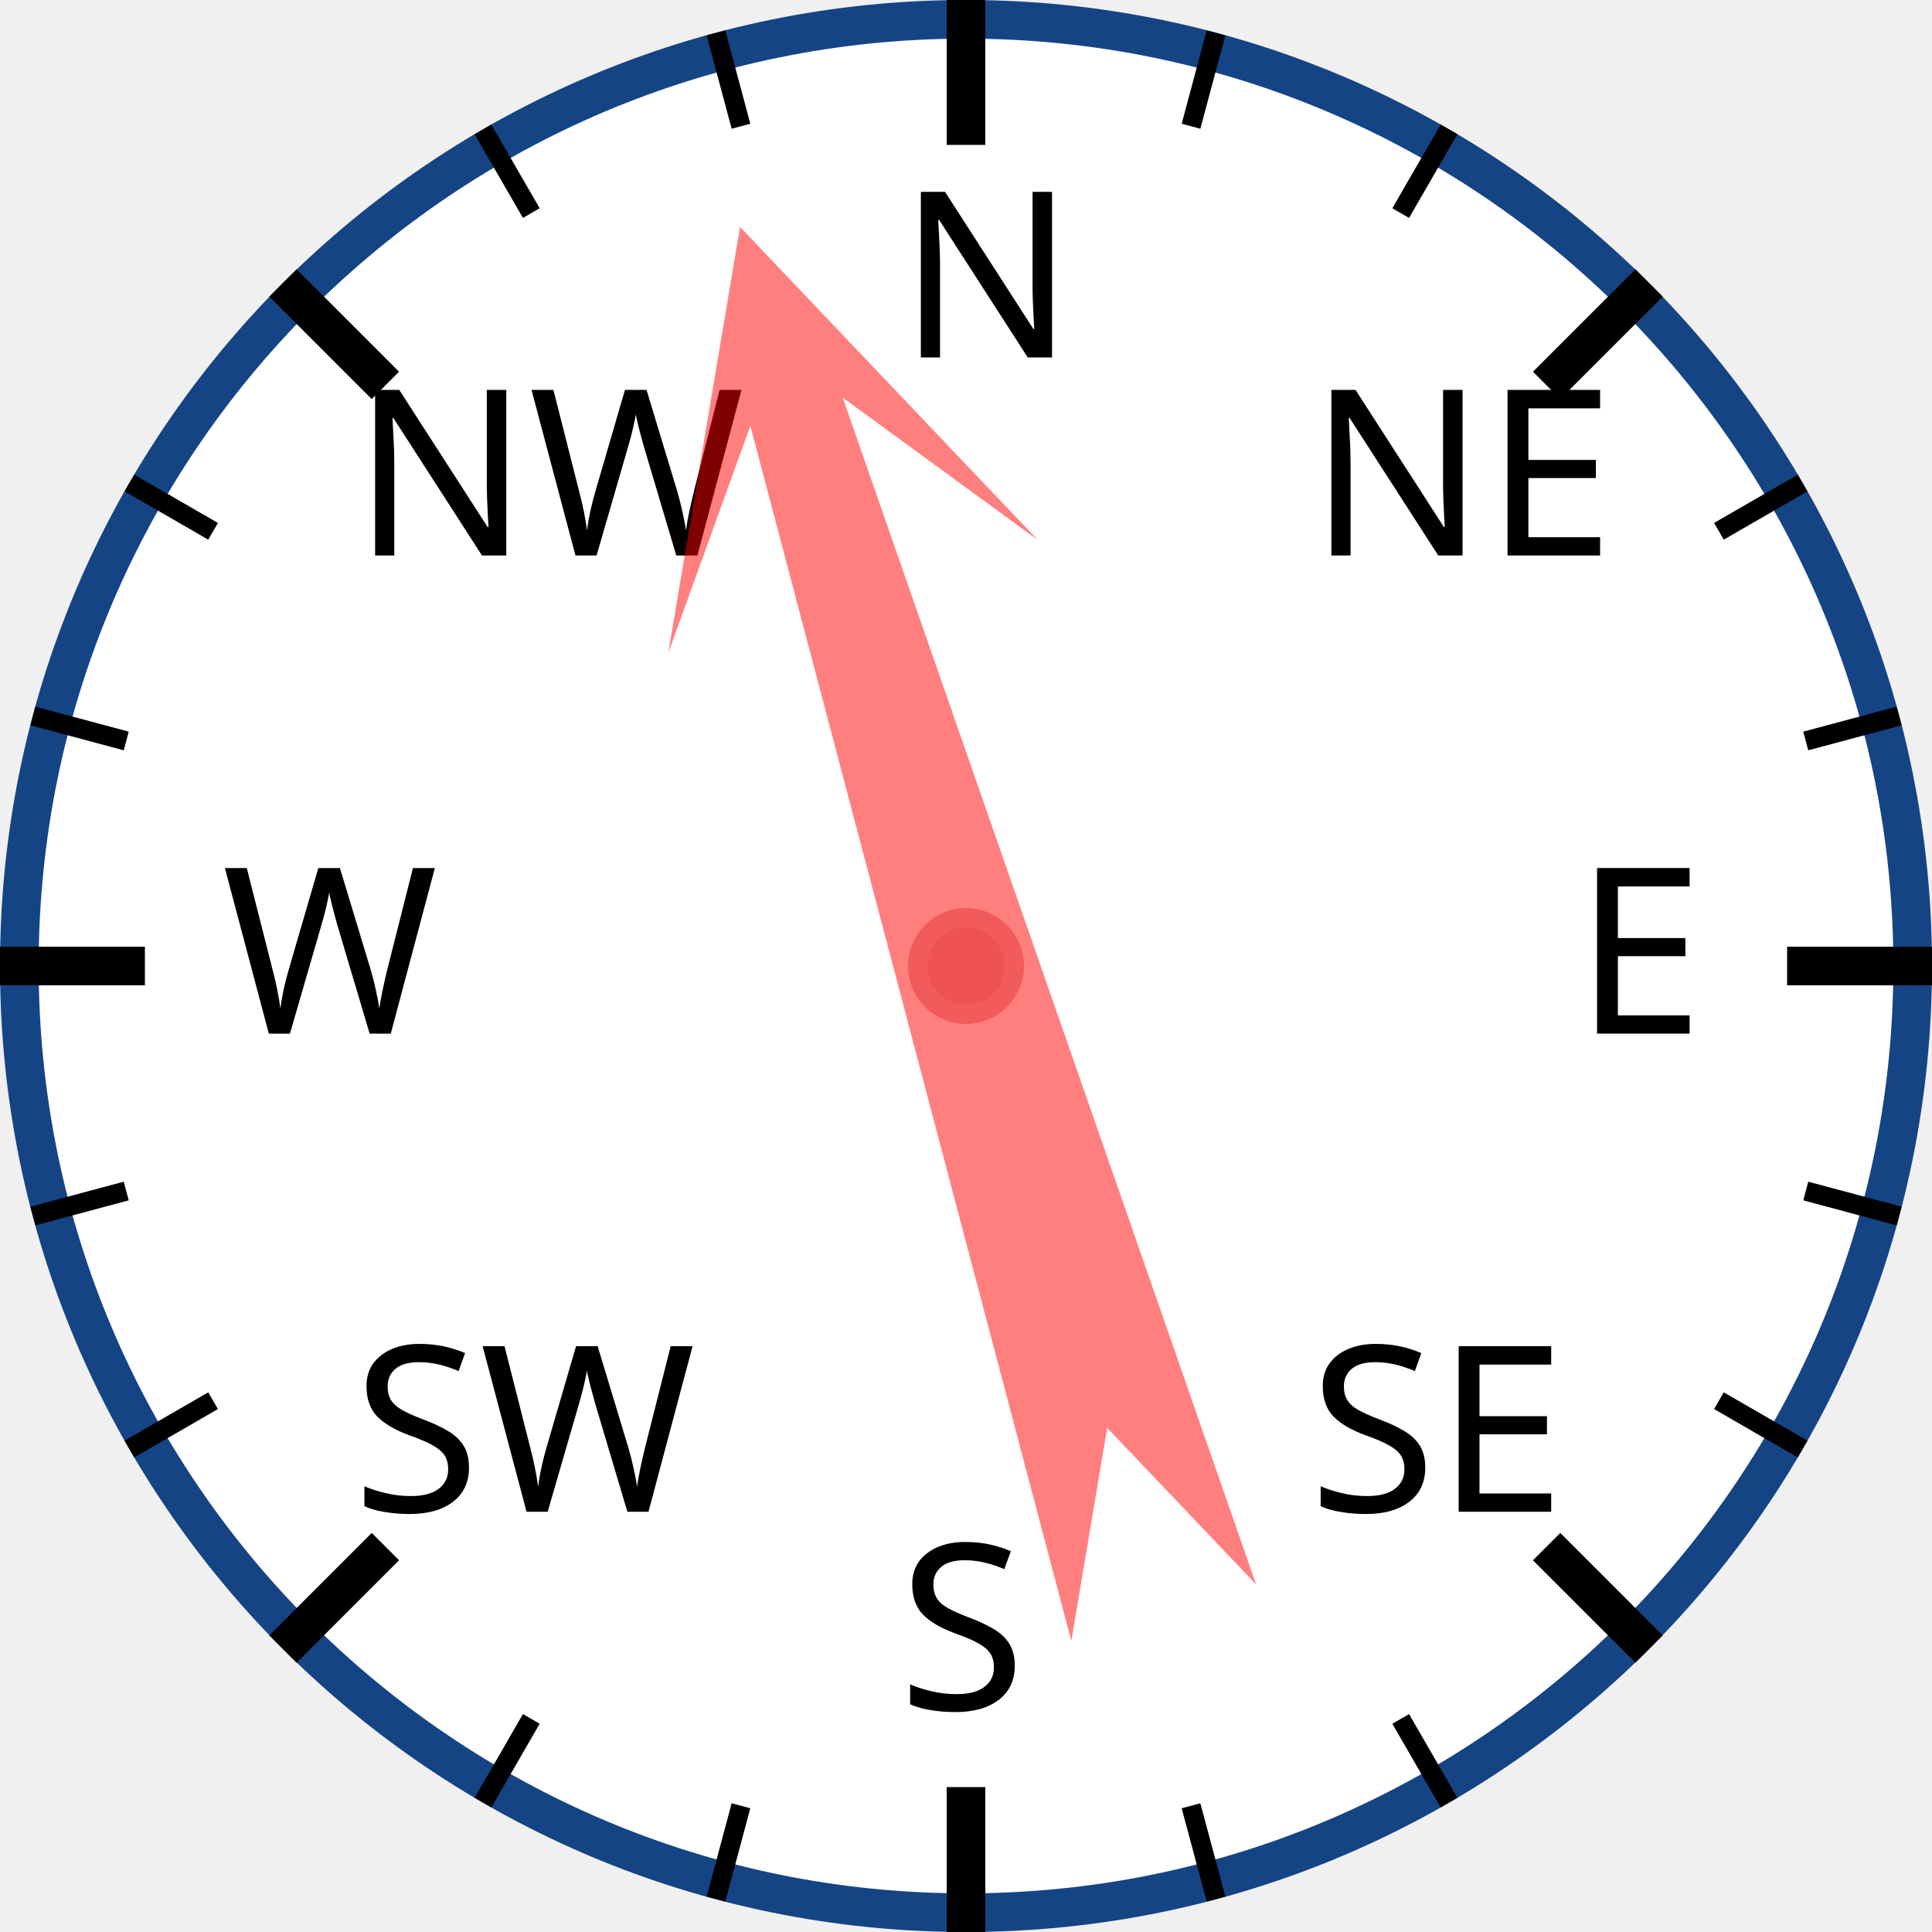
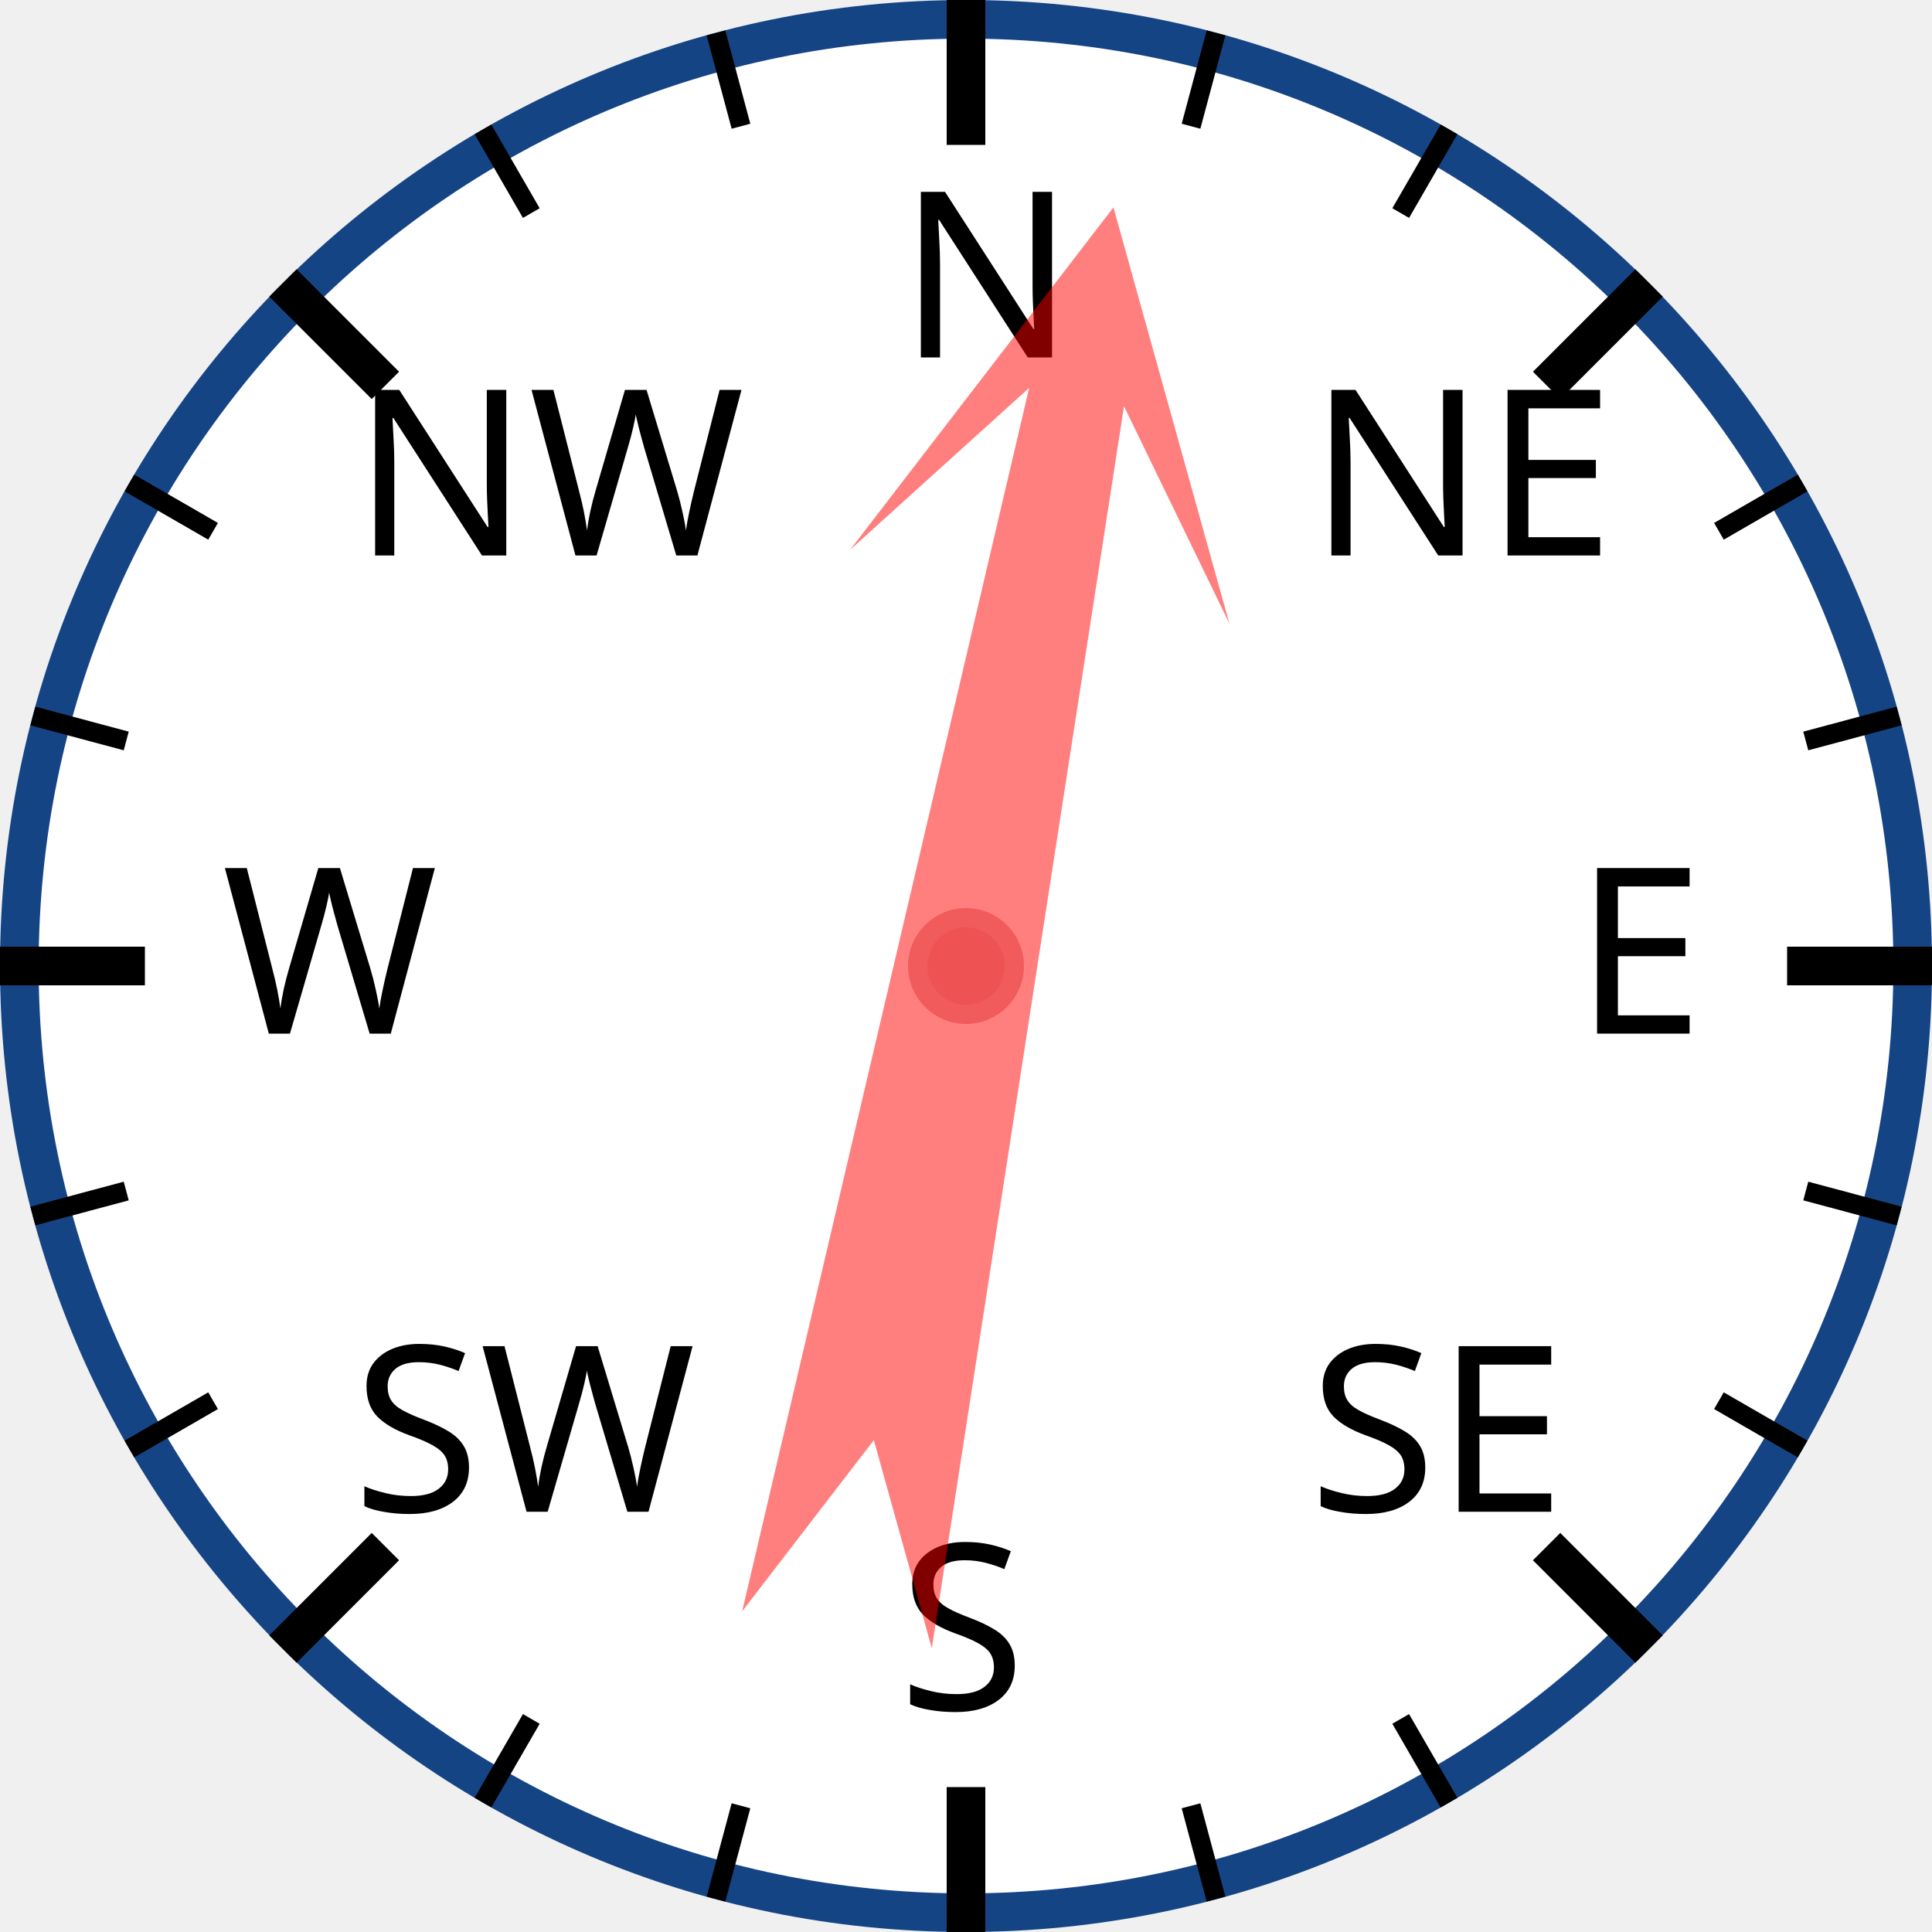
<svg xmlns="http://www.w3.org/2000/svg" width="120px" height="120px" viewBox="0 0 200 200">
  <circle cx="100" cy="100" r="98" style="fill: white; stroke: #154485; stroke-width: 4;" />
  <text x="93.0" y="37.0" style="font-family: sans-serif; font-size: 18pt;">N</text>
  <line x1="100.0" y1="0.0" x2="100.0" y2="15.0" style="stroke: black; stroke-width: 4;" />
  <line x1="74.118" y1="3.407" x2="76.706" y2="13.067" style="stroke: black; stroke-width: 2;" />
  <line x1="50" y1="13.397" x2="55" y2="22.058" style="stroke: black; stroke-width: 2;" />
  <text x="36.503" y="57.503" style="font-family: sans-serif; font-size: 18pt;">NW</text>
  <line x1="29.289" y1="29.289" x2="39.896" y2="39.896" style="stroke: black; stroke-width: 4;" />
  <line x1="13.397" y1="50" x2="22.058" y2="55" style="stroke: black; stroke-width: 2;" />
  <line x1="3.407" y1="74.118" x2="13.067" y2="76.706" style="stroke: black; stroke-width: 2;" />
  <text x="23.0" y="107.0" style="font-family: sans-serif; font-size: 18pt;">W</text>
  <line x1="0.0" y1="100.0" x2="15.0" y2="100.0" style="stroke: black; stroke-width: 4;" />
  <line x1="3.407" y1="125.882" x2="13.067" y2="123.294" style="stroke: black; stroke-width: 2;" />
  <line x1="13.397" y1="150" x2="22.058" y2="145" style="stroke: black; stroke-width: 2;" />
  <text x="36.503" y="156.497" style="font-family: sans-serif; font-size: 18pt;">SW</text>
  <line x1="29.289" y1="170.711" x2="39.896" y2="160.104" style="stroke: black; stroke-width: 4;" />
  <line x1="50" y1="186.603" x2="55" y2="177.942" style="stroke: black; stroke-width: 2;" />
  <line x1="74.118" y1="196.593" x2="76.706" y2="186.933" style="stroke: black; stroke-width: 2;" />
  <text x="93" y="177.0" style="font-family: sans-serif; font-size: 18pt;">S</text>
  <line x1="100" y1="200.0" x2="100" y2="185.0" style="stroke: black; stroke-width: 4;" />
  <line x1="125.882" y1="196.593" x2="123.294" y2="186.933" style="stroke: black; stroke-width: 2;" />
  <line x1="150.0" y1="186.603" x2="145.0" y2="177.942" style="stroke: black; stroke-width: 2;" />
  <text x="135.497" y="156.497" style="font-family: sans-serif; font-size: 18pt;">SE</text>
  <line x1="170.711" y1="170.711" x2="160.104" y2="160.104" style="stroke: black; stroke-width: 4;" />
  <line x1="186.603" y1="150" x2="177.942" y2="145" style="stroke: black; stroke-width: 2;" />
  <line x1="196.593" y1="125.882" x2="186.933" y2="123.294" style="stroke: black; stroke-width: 2;" />
  <text x="163.0" y="107" style="font-family: sans-serif; font-size: 18pt;">E</text>
  <line x1="200.0" y1="100" x2="185.0" y2="100" style="stroke: black; stroke-width: 4;" />
  <line x1="196.593" y1="74.118" x2="186.933" y2="76.706" style="stroke: black; stroke-width: 2;" />
  <line x1="186.603" y1="50" x2="177.942" y2="55" style="stroke: black; stroke-width: 2;" />
  <text x="135.497" y="57.503" style="font-family: sans-serif; font-size: 18pt;">NE</text>
  <line x1="170.711" y1="29.289" x2="160.104" y2="39.896" style="stroke: black; stroke-width: 4;" />
  <line x1="150" y1="13.397" x2="145" y2="22.058" style="stroke: black; stroke-width: 2;" />
  <line x1="125.882" y1="3.407" x2="123.294" y2="13.067" style="stroke: black; stroke-width: 2;" />
-   <polygon points="100 20 120 60 105 40 110 170 100 150 90 170 95 40 80 60" style="fill: red; fill-opacity: 0.5;" transform="rotate(343,100,100)" />
+   <polygon points="100 20 120 60 105 40 110 170 100 150 90 170 95 40 80 60" style="fill: red; fill-opacity: 0.5;" transform="rotate(11,100,100)" />
  <circle cx="100" cy="100" r="5" style="fill: #EE5252; stroke: #F25B5B; stroke-width: 2;" />
</svg>
